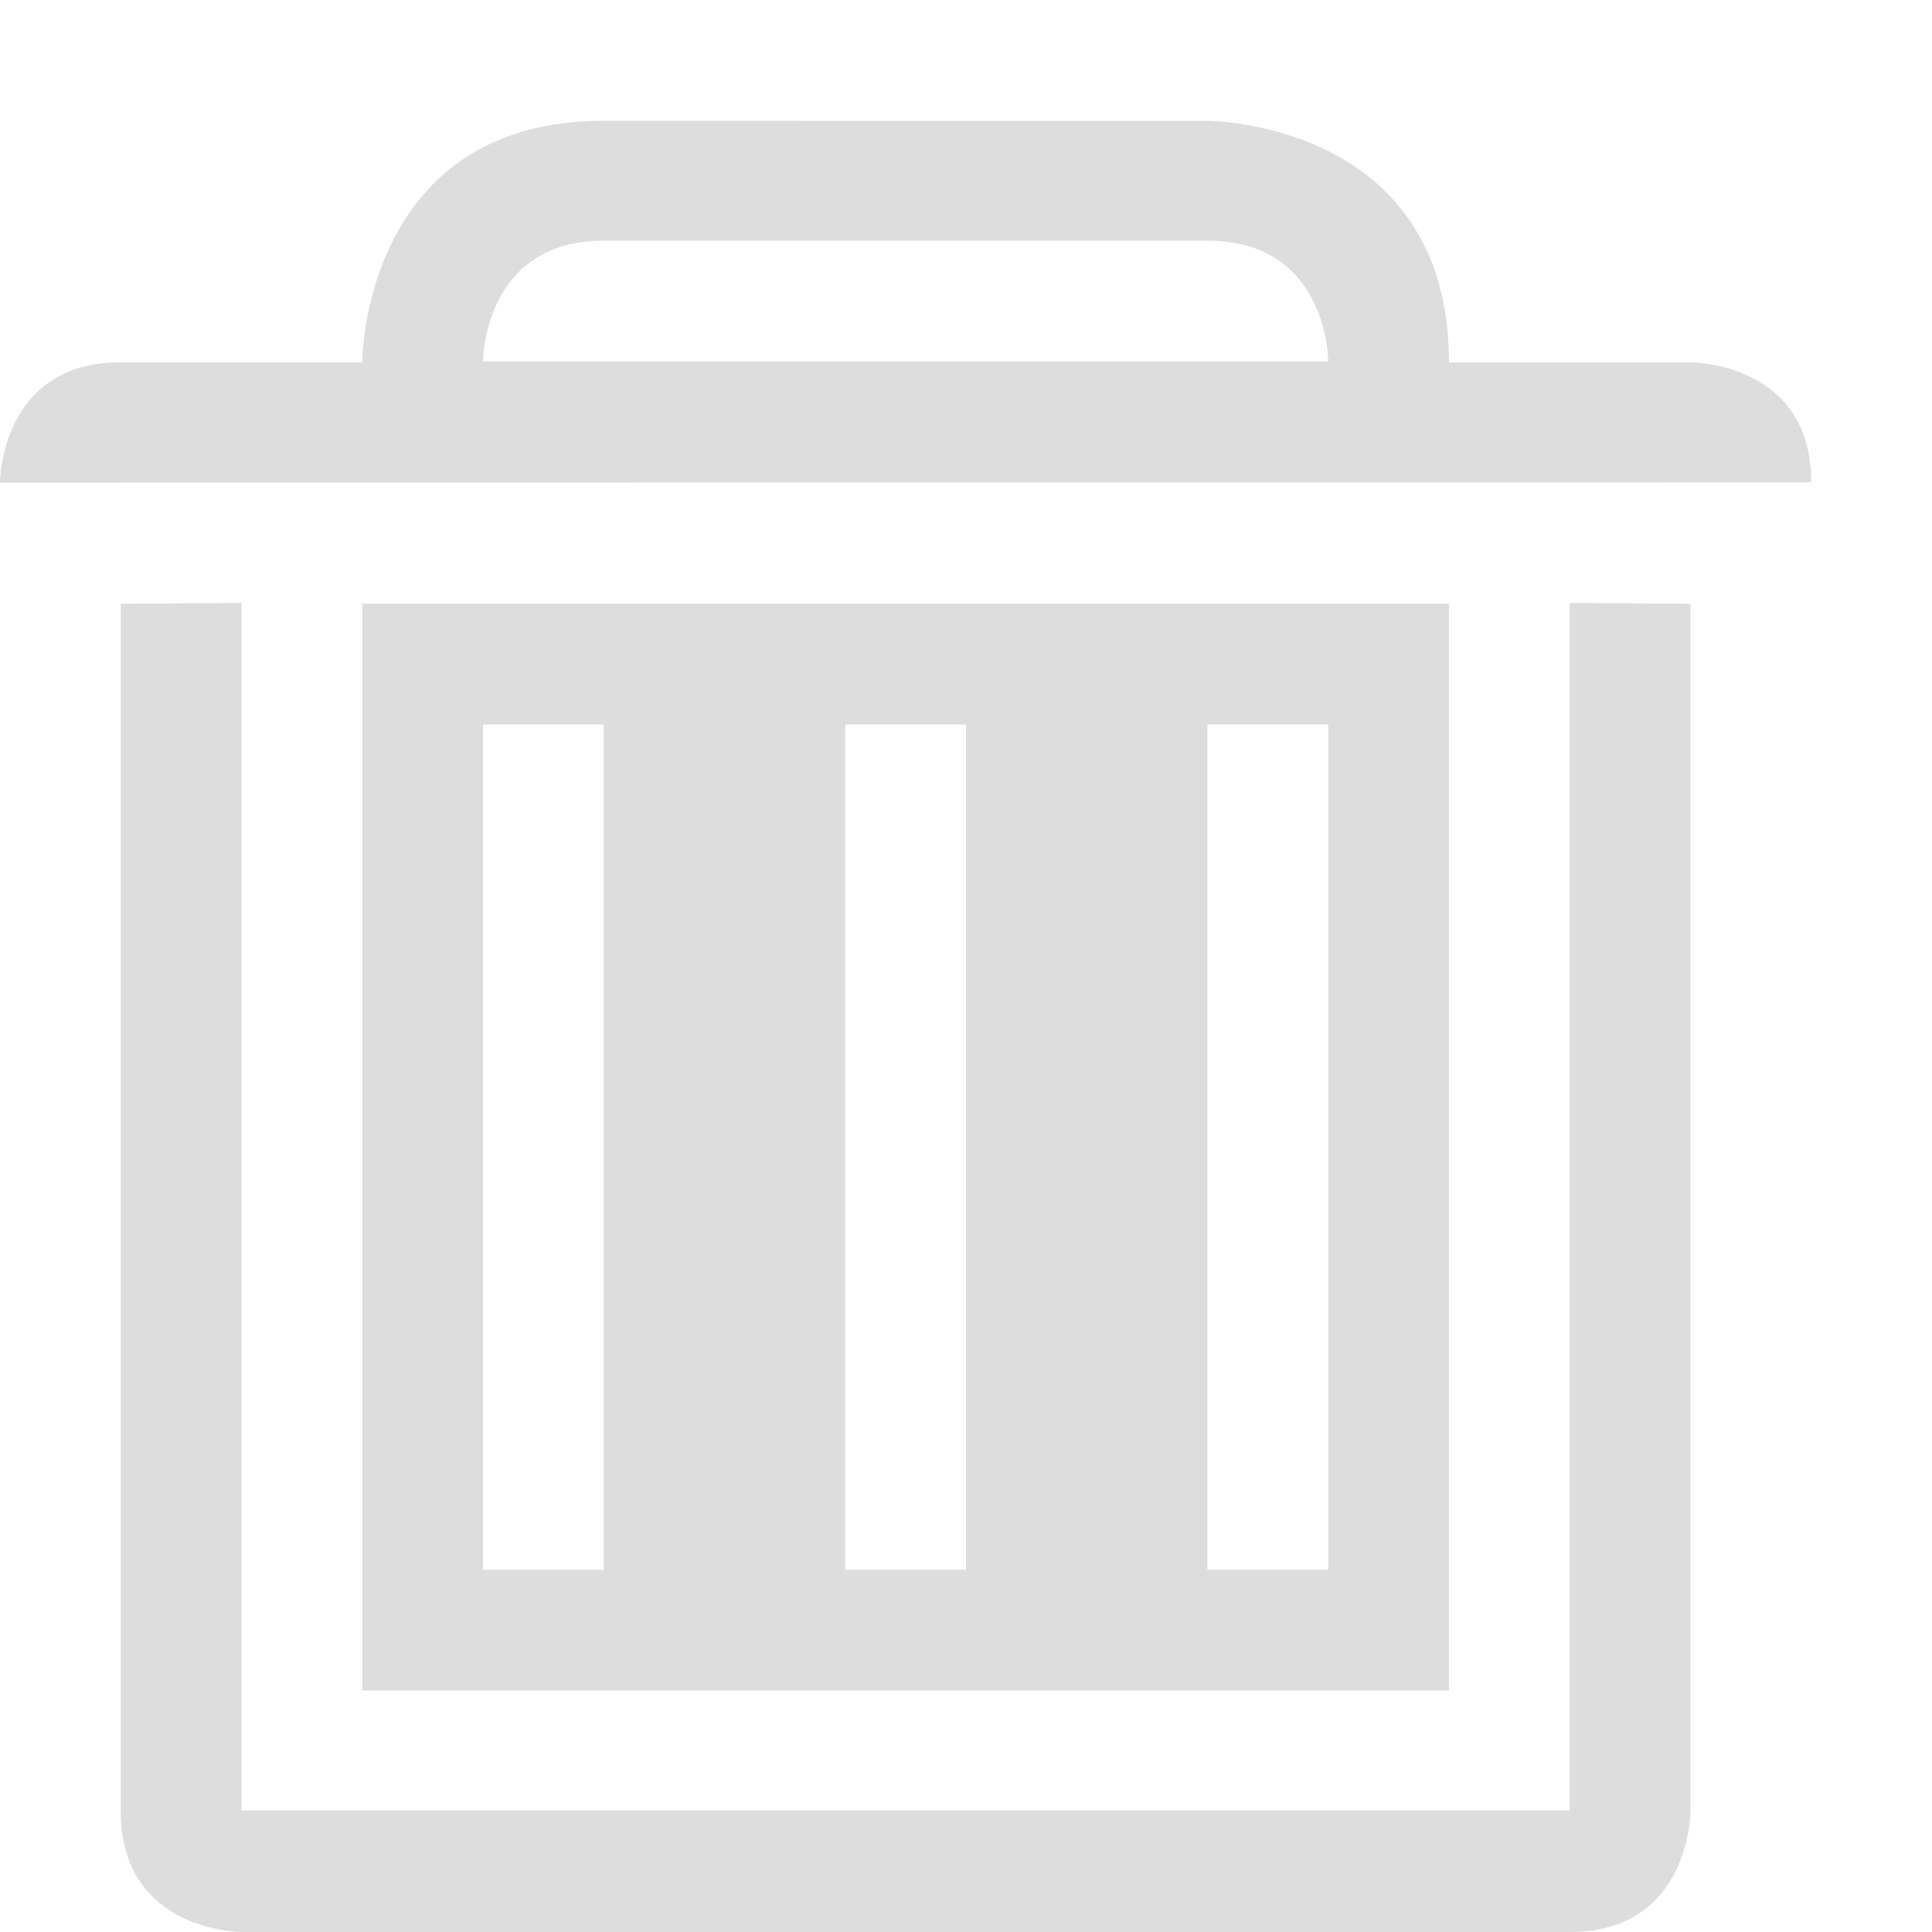
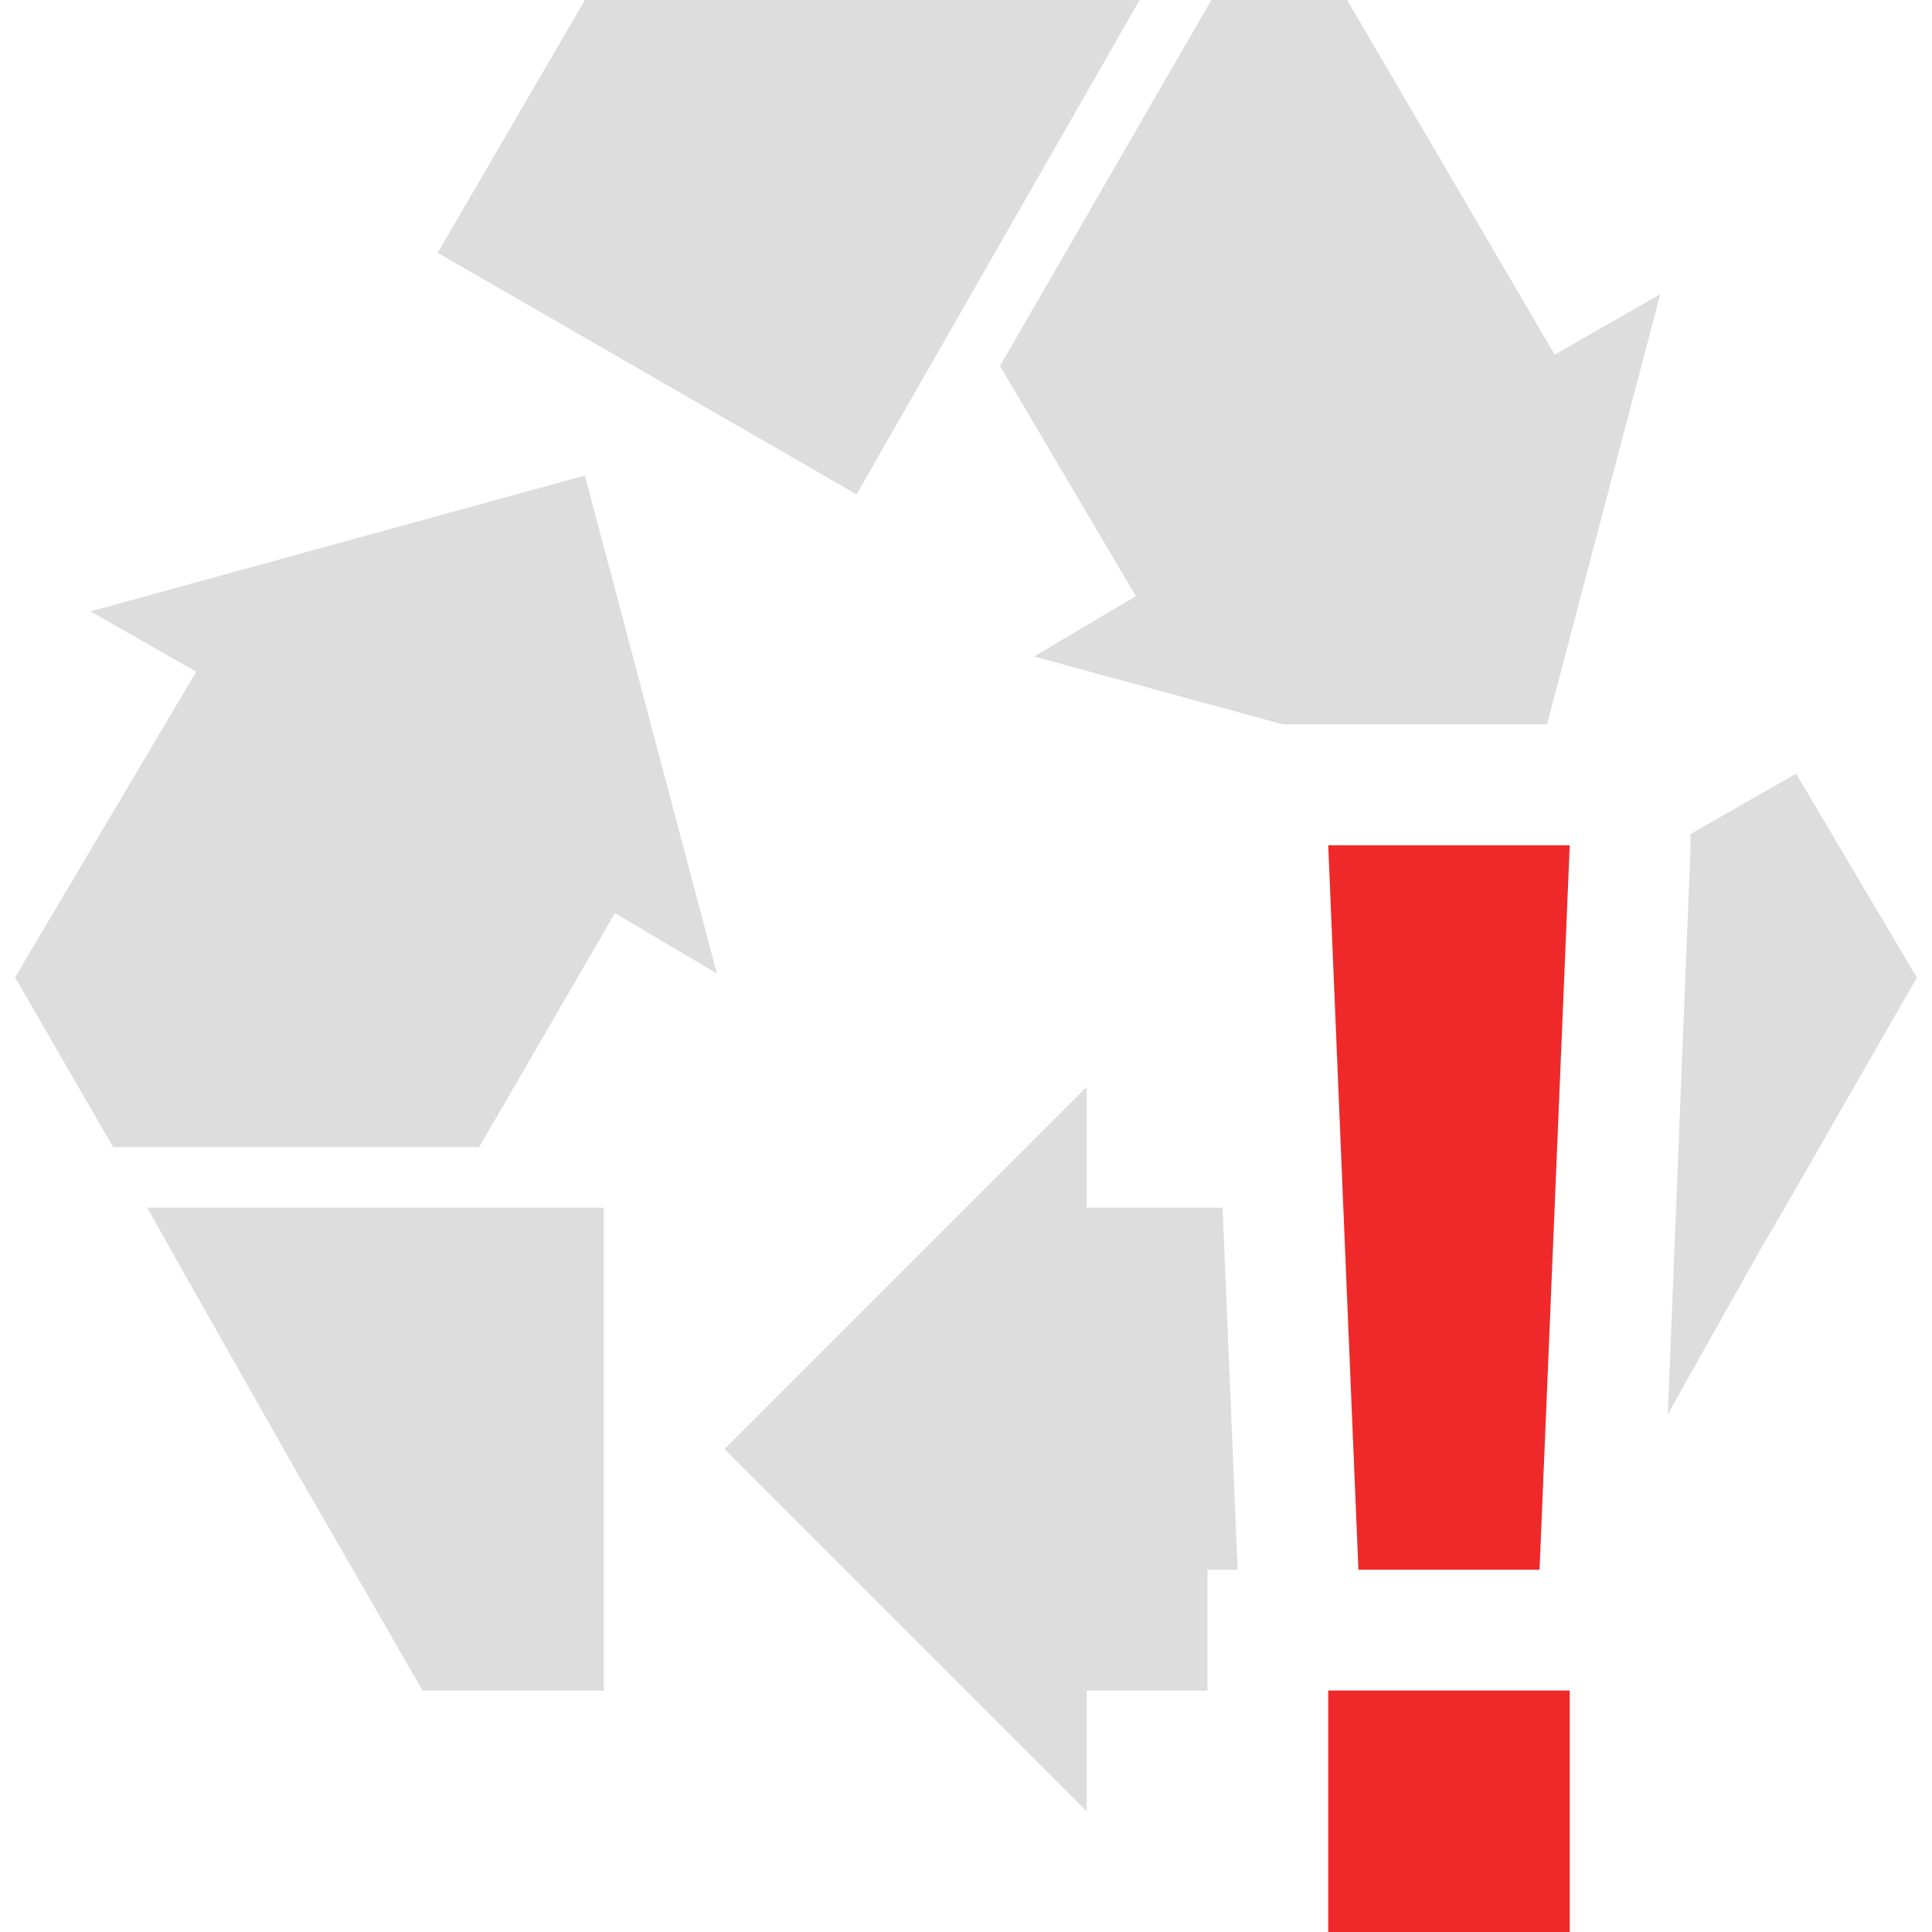
- <svg xmlns="http://www.w3.org/2000/svg" height="16" id="svg7384" version="1.1" width="16">
-   <defs id="defs7386" />
-   <g id="layer9" style="display:inline" transform="translate(-561.0002,533)">
-     <path d="m 564,-528 0,9 9,0 0,-9 -9,0 z m 1,1 1,0 0,7 -1,0 0,-7 z m 3,0 1,0 0,7 -1,0 0,-7 z m 3,0 1,0 0,7 -1,0 0,-7 z" id="rect3776" style="color:#000000;fill:#dddddd;fill-opacity:1;fill-rule:evenodd;stroke:none;stroke-width:2;marker:none;visibility:visible;display:inline;overflow:visible;enable-background:accumulate" />
-     <path d="m 566,-532 c -2,0 -2,2 -2,2 l -2,0 c -1,0 -1,0.997 -1,0.997 l 15,-0.003 c 0,-1 -1,-0.993 -1,-0.993 l -2,0 c 0,-2 -2,-2 -2,-2 z m 2e-4,0.993 5,0 c 1,0 1,1 1,1 l -7,0 c 0,0 0,-1 1,-1 z m -4,3.007 0,10 c 0,1 1,1 1,1 l 11,0 c 1,0 1,-1 1,-1 l 0,-10 -1,-0.007 0,10 -11,0 0,-10 0,0 0,0 z" id="path3912-6-1-7" style="fill:#dddddd;fill-opacity:1;stroke:none" />
+ <svg xmlns="http://www.w3.org/2000/svg" xmlns:ns1="http://www.openswatchbook.org/uri/2009/osb" xmlns:xlink="http://www.w3.org/1999/xlink" height="16" id="svg7384" style="enable-background:new" version="1.1" width="16">
+   <defs id="defs7386">
+     <linearGradient id="linearGradient5606" ns1:paint="solid">
+       <stop id="stop5608" offset="0" style="stop-color:#000000;stop-opacity:1;" />
+     </linearGradient>
+     <filter color-interpolation-filters="sRGB" id="filter7554">
+       <feBlend id="feBlend7556" in2="BackgroundImage" mode="darken" />
+     </filter>
+     <linearGradient gradientTransform="matrix(0.08112299,0,0,0.07855526,540.8143,254.8467)" gradientUnits="userSpaceOnUse" xlink:href="#linearGradient3785" id="linearGradient3189" x1="365.512" x2="365.978" y1="408.397" y2="520.171" />
+     <linearGradient id="linearGradient3785">
+       <stop id="stop3787" offset="0" style="stop-color:#384880;stop-opacity:1;" />
+       <stop id="stop3789" offset="1" style="stop-color:#000000;stop-opacity:1;" />
+     </linearGradient>
+   </defs>
+   <g id="layer9" style="display:inline" transform="translate(-559.0002,335)">
+     <path d="m 563.844,-335 -1.219,2.094 3.469,2 L 568.438,-335 z m 5.188,0 -1.75,3.031 1.125,1.906 -0.844,0.5 2.062,0.562 0.375,0 1.812,0 0.938,-3.562 -0.875,0.5 -1.719,-2.938 z m -5.188,3.938 -4.094,1.125 0.875,0.5 -1.5,2.531 0.812,1.406 3.031,0 1.125,-1.938 0.844,0.5 z m 10.031,2.469 -0.875,0.5 0,0.125 -0.188,4.688 0.031,-0.062 0.719,-1.281 0.219,-0.375 1.094,-1.906 -1,-1.688 z m -5.875,2.594 -3,3 3,3 0,-1 1,0 0,-1 0.25,0 -0.125,-3 -1.125,0 z m -7.781,1 0.281,0.5 0.938,1.656 1.062,1.844 1.5,0 0,-4 z" id="path6160-4" style="fill:#dddddd;fill-opacity:1;stroke:none;display:inline;enable-background:new" />
+     <path d="m 570,-328 0.25,6 1.5,0 0.25,-6 -2,0 z m 0,7 0,2 2,0 0,-2 -2,0 z" id="rect7811-7-0" style="color:#bebebe;fill:#ef2929;fill-opacity:1;stroke:none;stroke-width:2;marker:none;visibility:visible;display:inline;overflow:visible;enable-background:accumulate" />
  </g>
-   <g id="layer10" style="display:inline" transform="translate(-561.0002,533)" />
-   <g id="layer11" style="display:inline" transform="translate(-561.0002,533)" />
-   <g id="layer1" transform="translate(-320,-84)" />
-   <g id="layer14" style="display:inline" transform="translate(-561.0002,533)" />
-   <g id="layer15" style="display:inline" transform="translate(-561.0002,533)" />
-   <g id="g71291" style="display:inline" transform="translate(-561.0002,533)" />
-   <g id="g4953" style="display:inline" transform="translate(-561.0002,533)" />
-   <g id="layer12" style="display:inline" transform="translate(-561.0002,533)" />
+   <g id="layer10" style="display:inline;filter:url(#filter7554)" transform="translate(-559.0002,335)" />
+   <g id="layer1" style="display:inline" transform="translate(-318,-282)" />
+   <g id="layer14" style="display:inline" transform="translate(-559.0002,335)" />
+   <g id="layer15" style="display:inline" transform="translate(-559.0002,335)" />
+   <g id="g71291" style="display:inline" transform="translate(-559.0002,335)" />
+   <g id="layer2" style="display:inline" transform="translate(-318,-132)" />
+   <g id="layer12" style="display:inline" transform="translate(-559.0002,335)" />
</svg>
